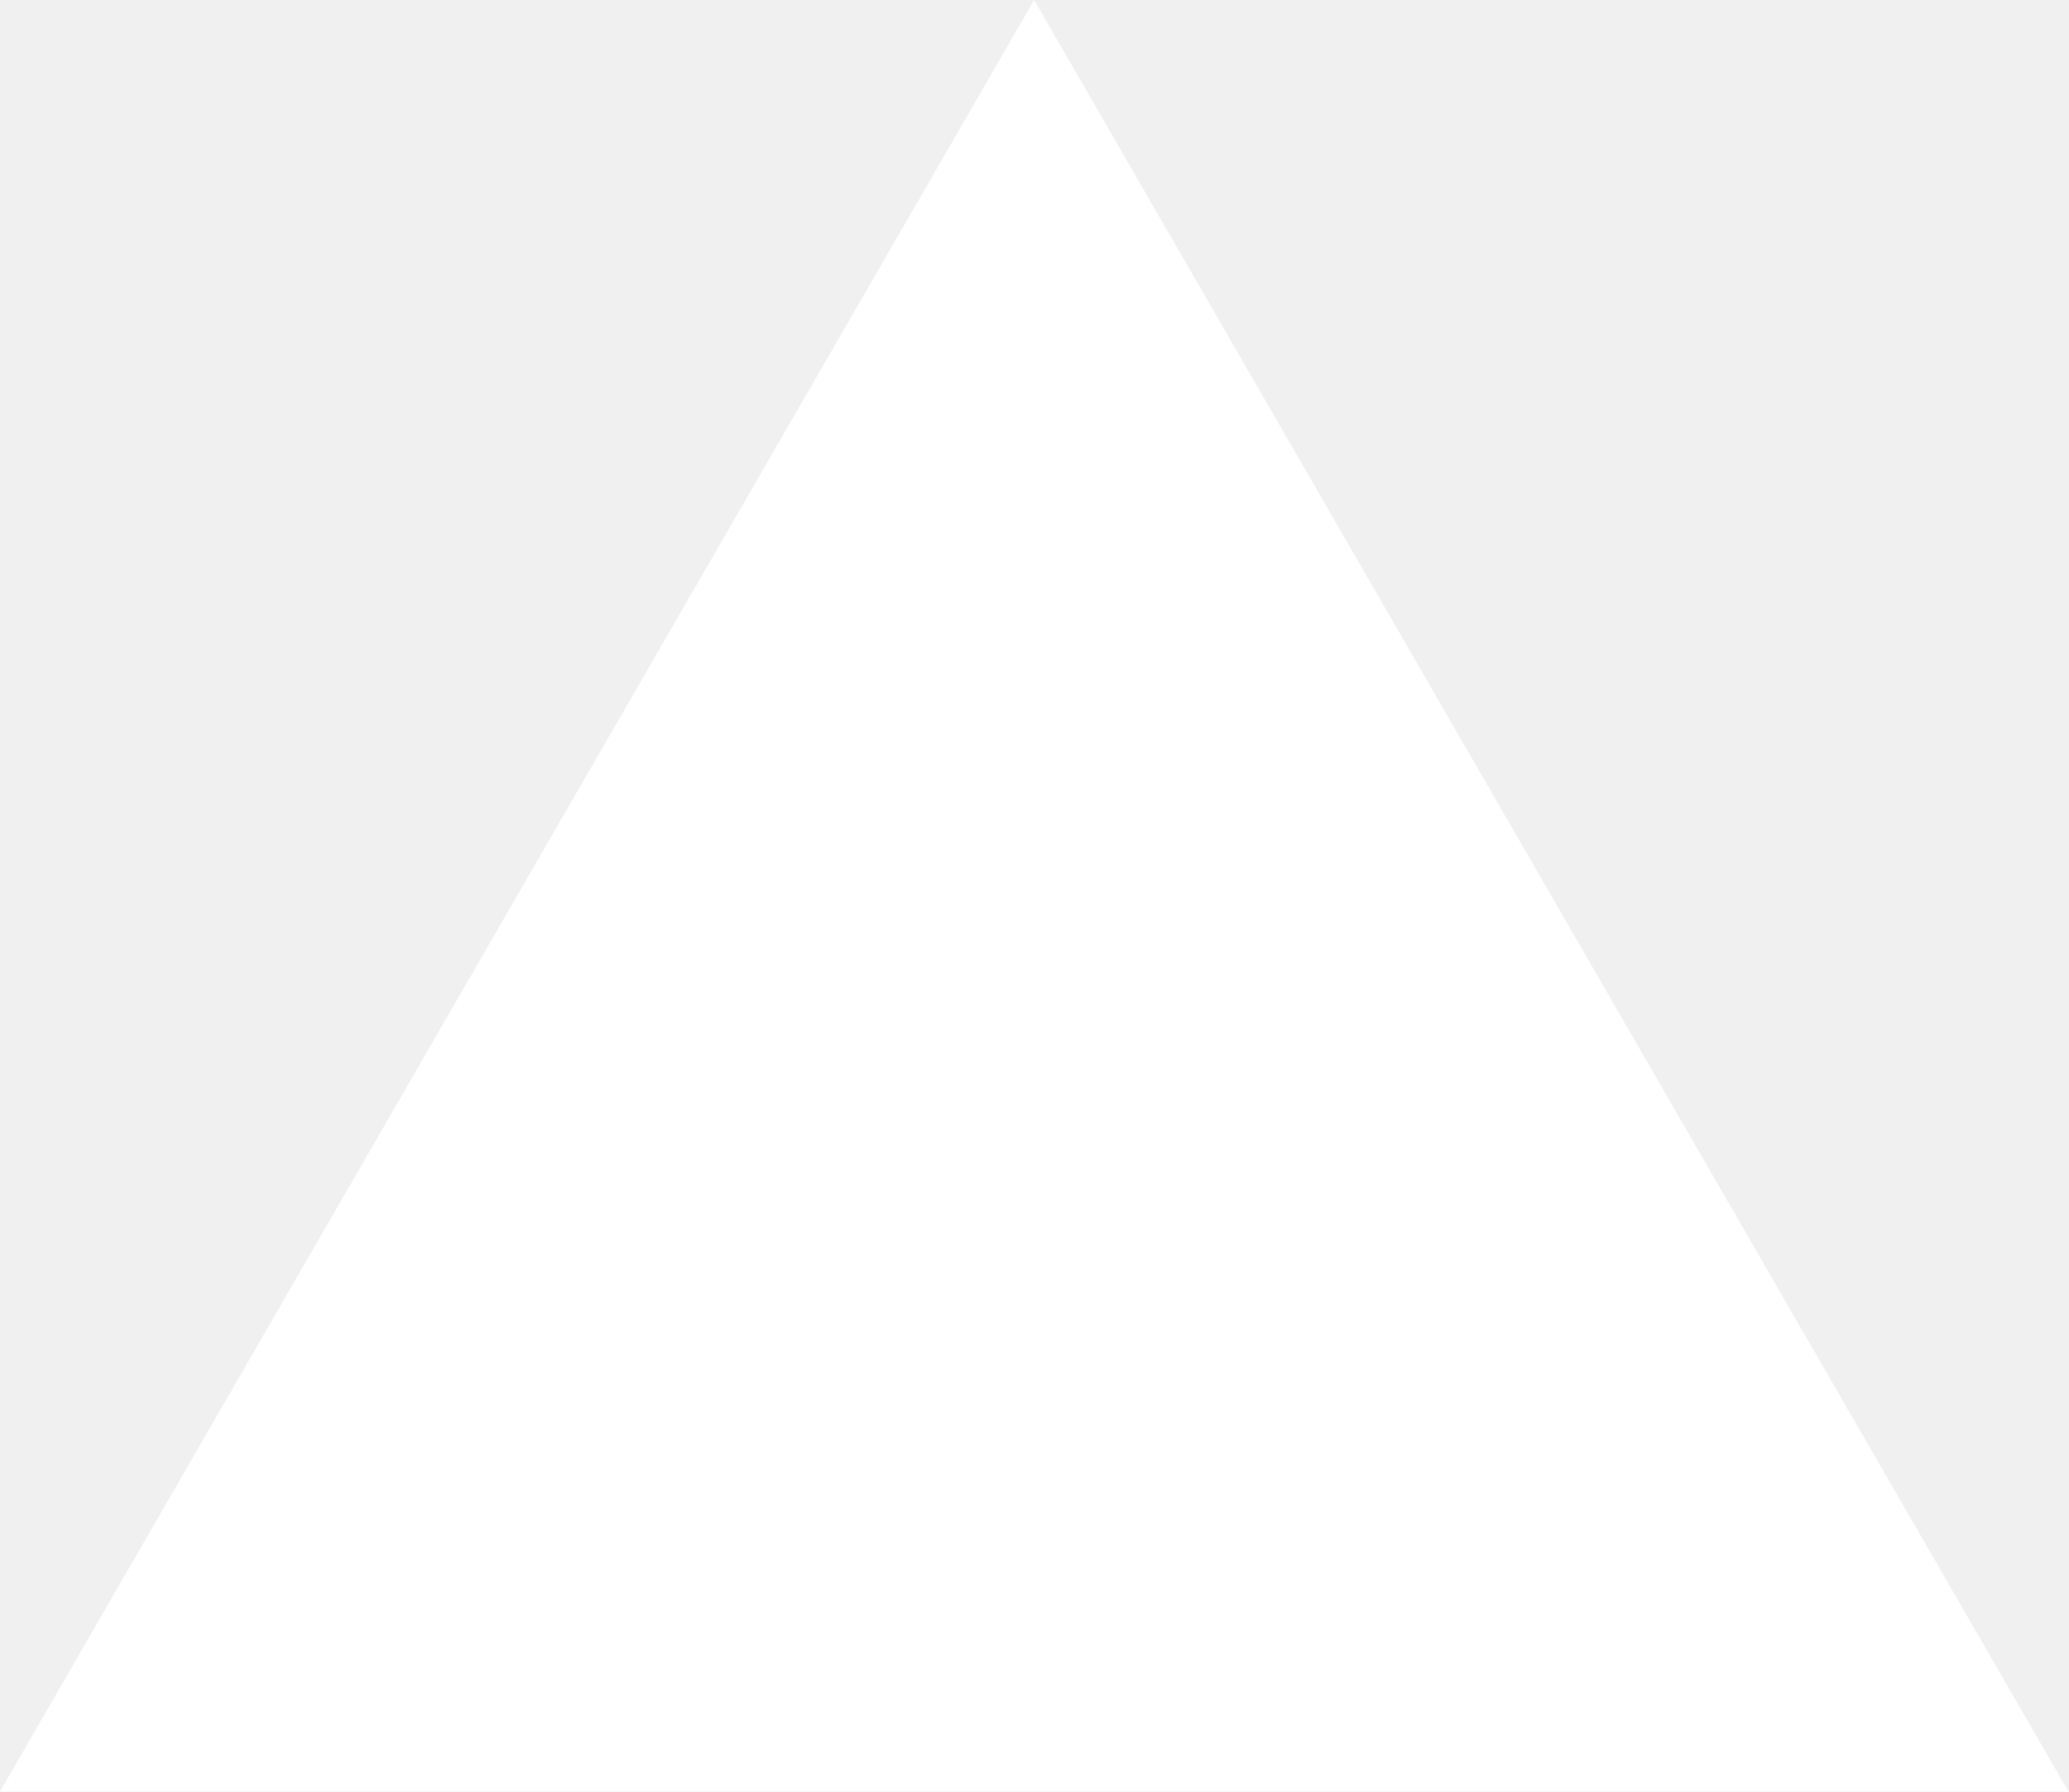
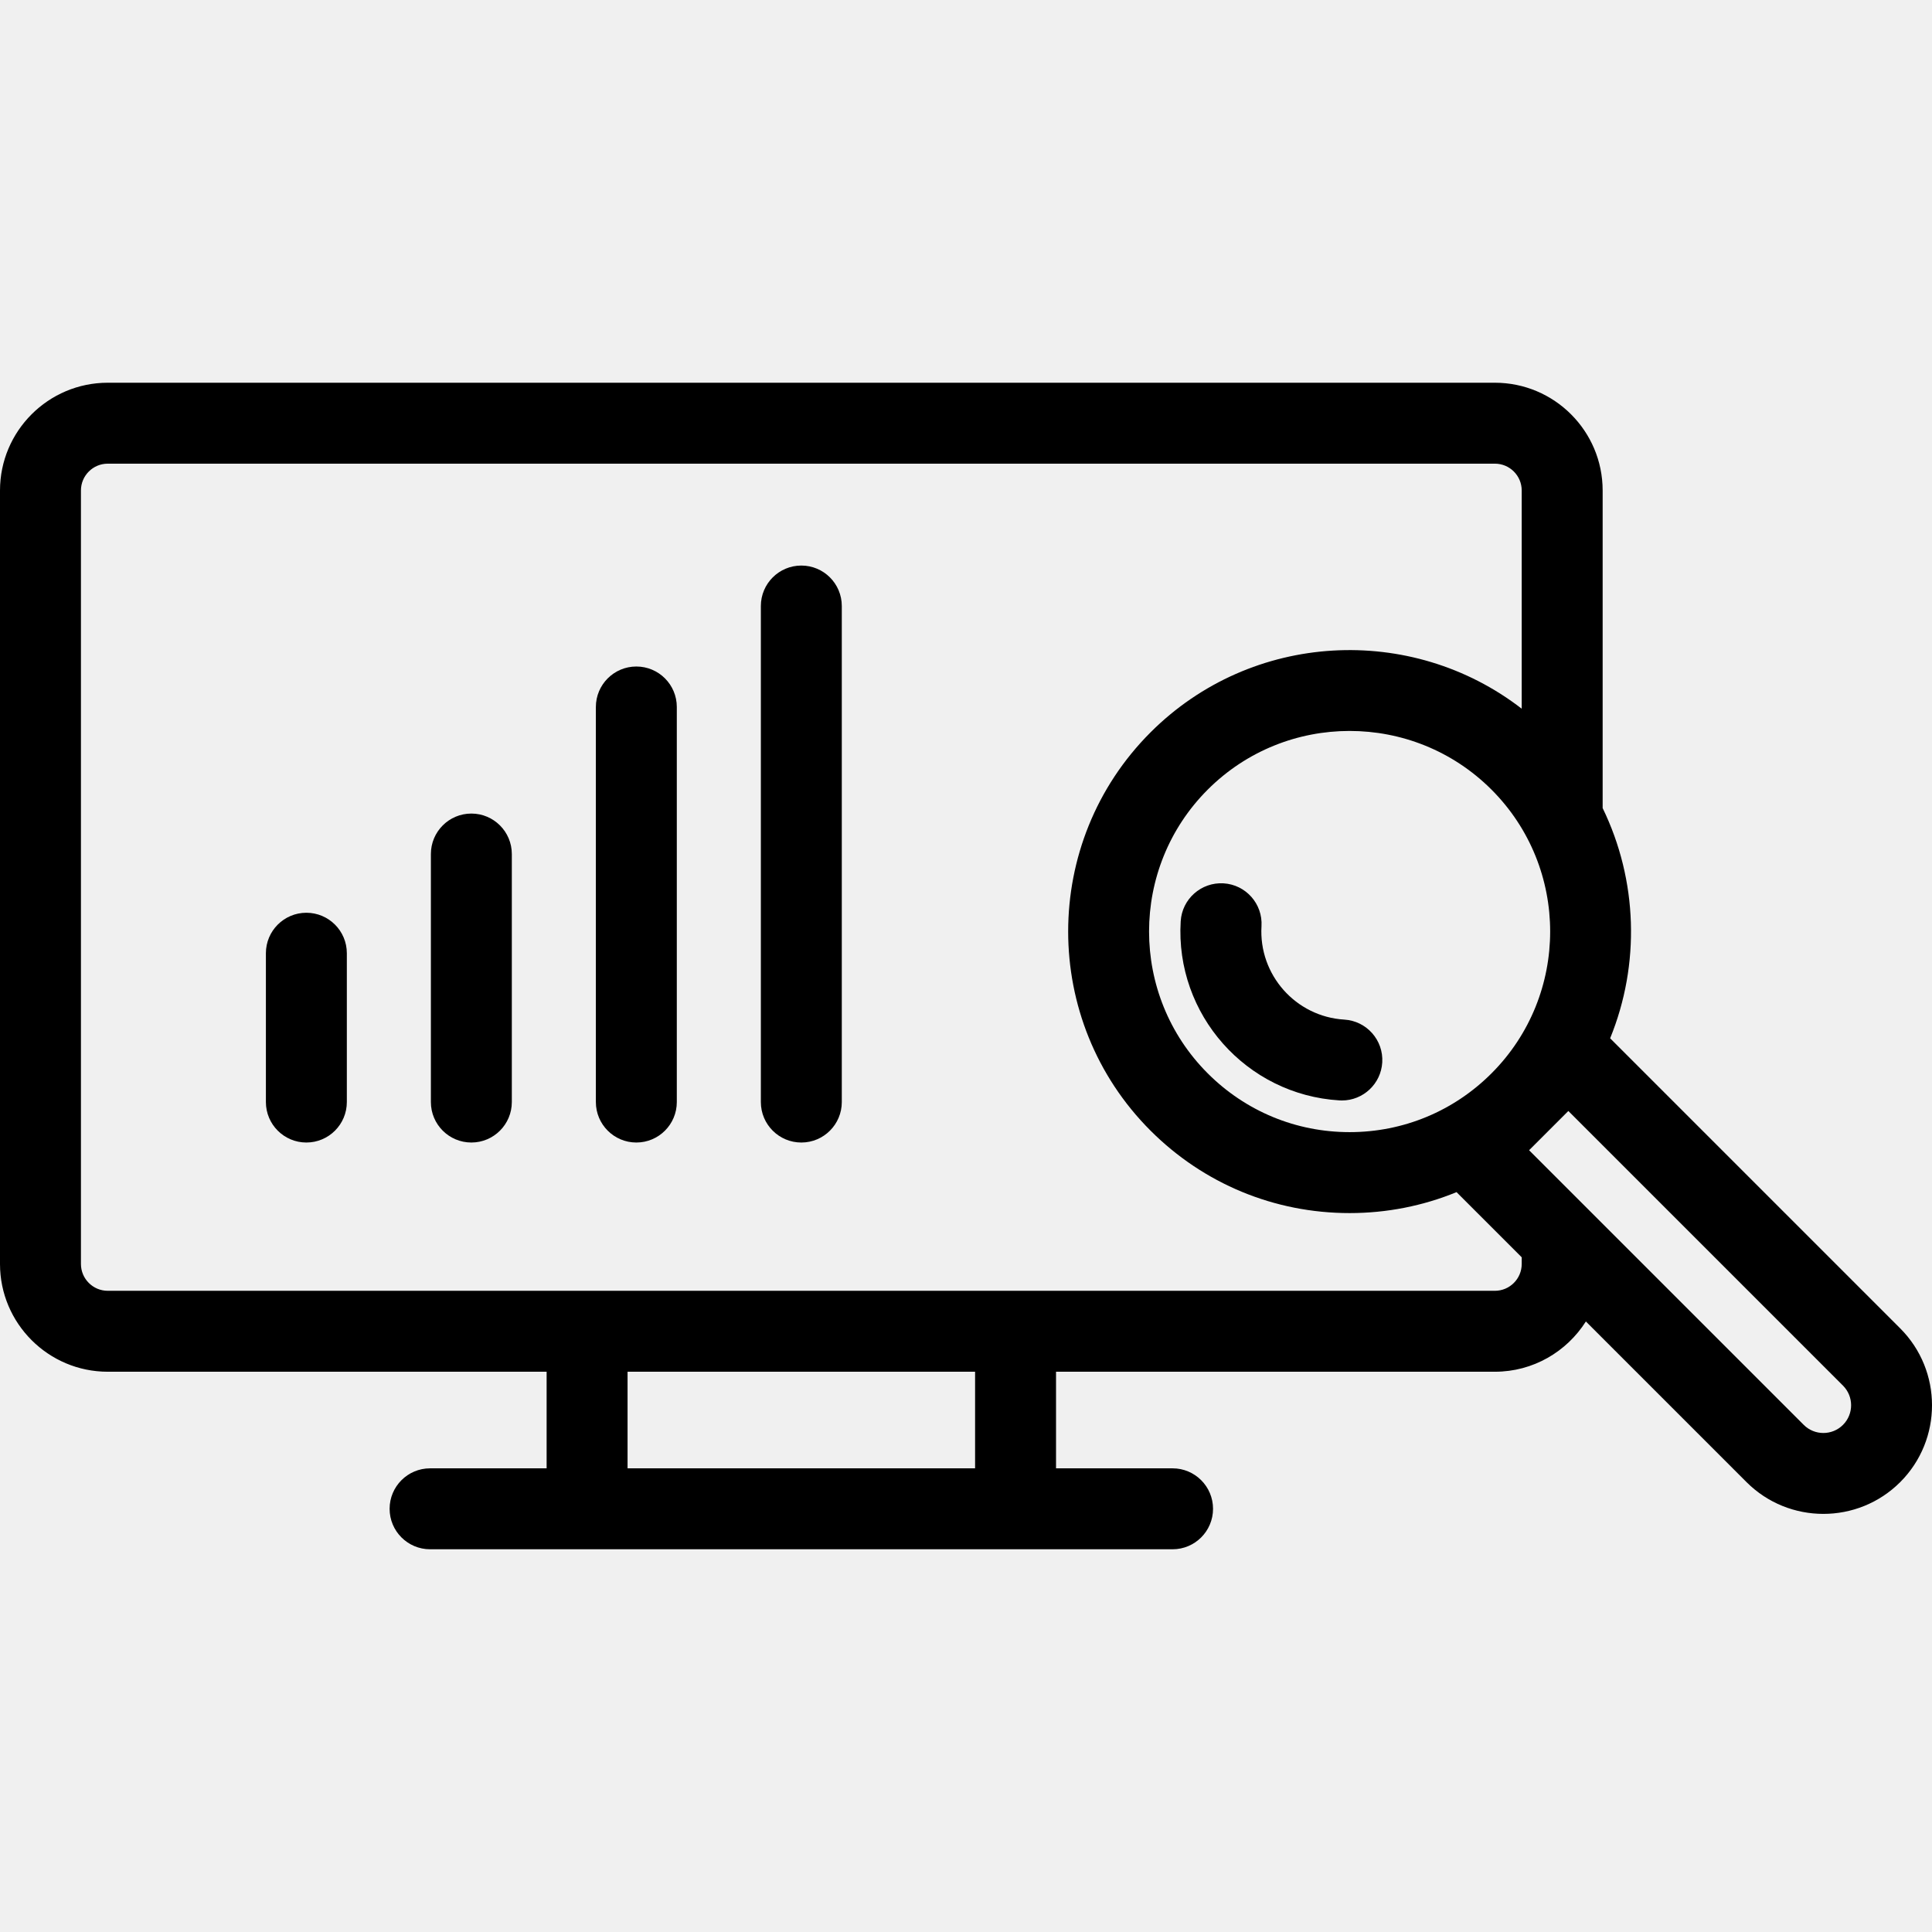
- <svg xmlns="http://www.w3.org/2000/svg" fill="none" viewBox="0 0 1155 1000">
-   <path d="m577.3 0 577.4 1000H0z" fill="#fff" />
+ <svg xmlns="http://www.w3.org/2000/svg" fill="#000000" height="800px" width="800px" version="1.1" viewBox="0 0 286.439 286.439" enable-background="new 0 0 286.439 286.439">
+   <g>
+     <path d="m45.422,135.326c-3.313,0-6,2.687-6,6v22.064c0,3.313 2.687,6 6,6s6-2.687 6-6v-22.064c0-3.314-2.687-6-6-6z" />
+     <path d="m69.883,120.619c-3.313,0-6,2.687-6,6v36.771c0,3.313 2.687,6 6,6s6-2.687 6-6v-36.771c0-3.313-2.687-6-6-6z" />
+     <path d="m94.344,98.817c-3.313,0-6,2.687-6,6v58.573c0,3.313 2.687,6 6,6s6-2.687 6-6v-58.573c0-3.314-2.687-6-6-6z" />
+     <path d="m118.805,83.849c-3.313,0-6,2.687-6,6v73.542c0,3.313 2.687,6 6,6s6-2.687 6-6v-73.542c0-3.314-2.687-6-6-6z" />
+     <path d="m281.728,196.948l-43.009-43.009c4.473-10.953 4.097-23.43-1.11-34.131v-47.09c0-8.808-7.166-15.974-15.974-15.974h-205.661c-8.808-0.001-15.974,7.165-15.974,15.973v114.683c0,8.808 7.166,15.974 15.974,15.974h65.068v14.322h-17.278c-3.313,0-6,2.686-6,6s2.687,6 6,6h110.081c3.313,0 6-2.686 6-6s-2.687-6-6-6h-17.278v-14.322h65.068c5.674,0 10.653-2.982 13.487-7.453l23.816,23.816c3.142,3.142 7.268,4.712 11.395,4.712s8.253-1.571 11.395-4.712h0.001c6.281-6.283 6.281-16.507-0.001-22.789zm-8.486,14.304c-1.604,1.604-4.214,1.604-5.819,0l-40.719-40.719 5.819-5.819 40.719,40.719c1.605,1.604 1.605,4.214 0,5.819zm-51.607-19.878h-205.661c-2.191,0-3.974-1.783-3.974-3.974v-114.683c0-2.191 1.782-3.974 3.974-3.974h205.661c2.191,0 3.974,1.783 3.974,3.974v32.357c-16.362-12.656-40.032-11.492-55.035,3.51-16.276,16.278-16.276,42.763 0,59.04 7.886,7.885 18.369,12.228 29.521,12.228 5.526,0 10.888-1.07 15.852-3.106l9.663,9.662v0.993c-0.002,2.19-1.784,3.973-3.975,3.973zm-128.593,26.322v-14.322h51.524v14.322h-51.524zm128.087-58.558c-5.619,5.619-13.09,8.713-21.035,8.713-7.946,0-15.416-3.094-21.035-8.713-11.598-11.598-11.598-30.47 0-42.069 5.8-5.799 13.417-8.699 21.035-8.699 7.617,0 15.235,2.9 21.034,8.699 11.599,11.598 11.599,30.47 0.001,42.069z" />
+     <path d="m199.306,151.167c-7.204-0.435-12.711-6.648-12.276-13.852 0.199-3.308-2.32-6.151-5.628-6.351-3.309-0.197-6.151,2.32-6.351,5.628-0.833,13.809 9.724,25.72 23.532,26.553 0.123,0.007 0.245,0.011 0.367,0.011 3.148,0 5.791-2.454 5.983-5.639 0.2-3.307-2.32-6.15-5.627-6.35z" />
+   </g>
</svg>
